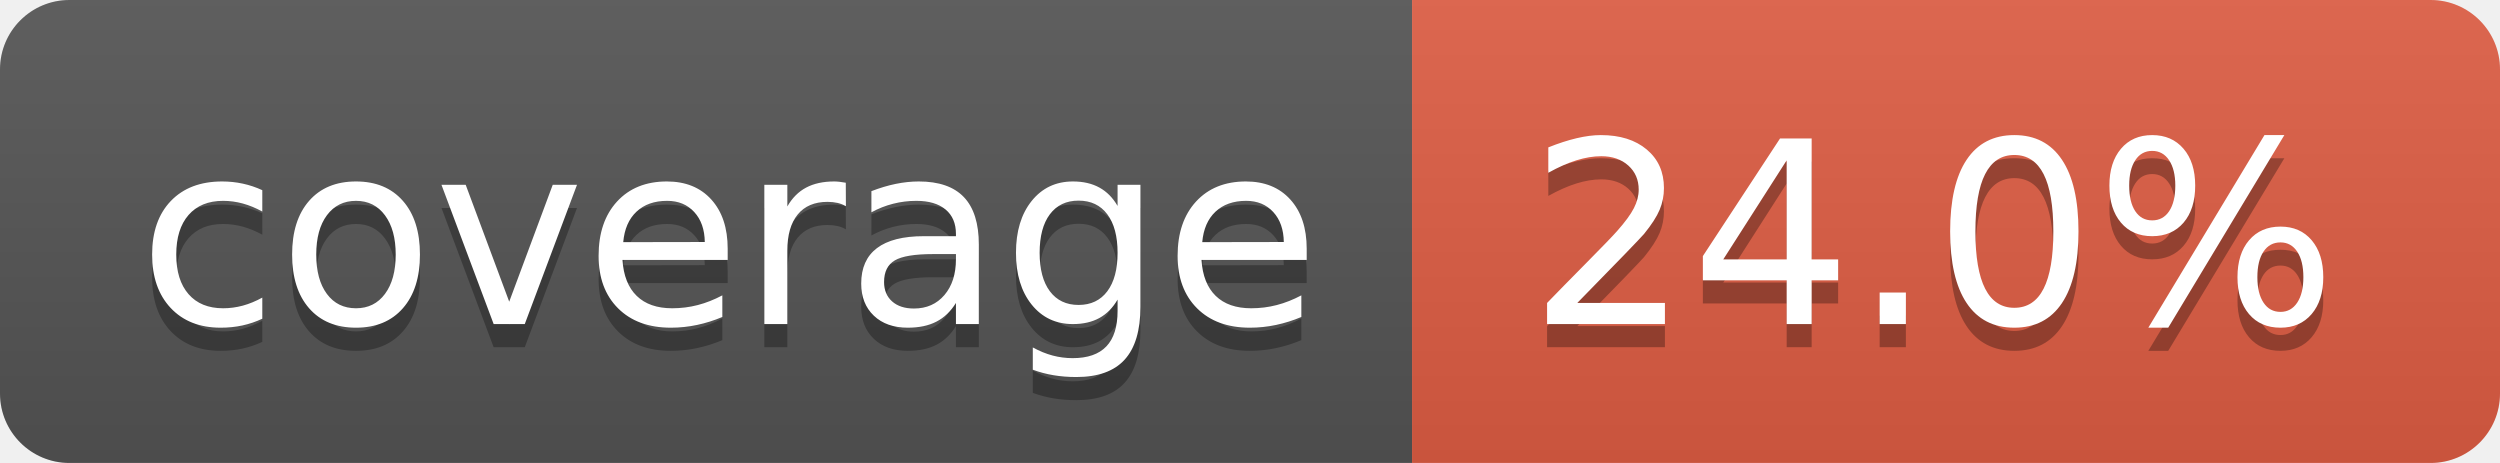
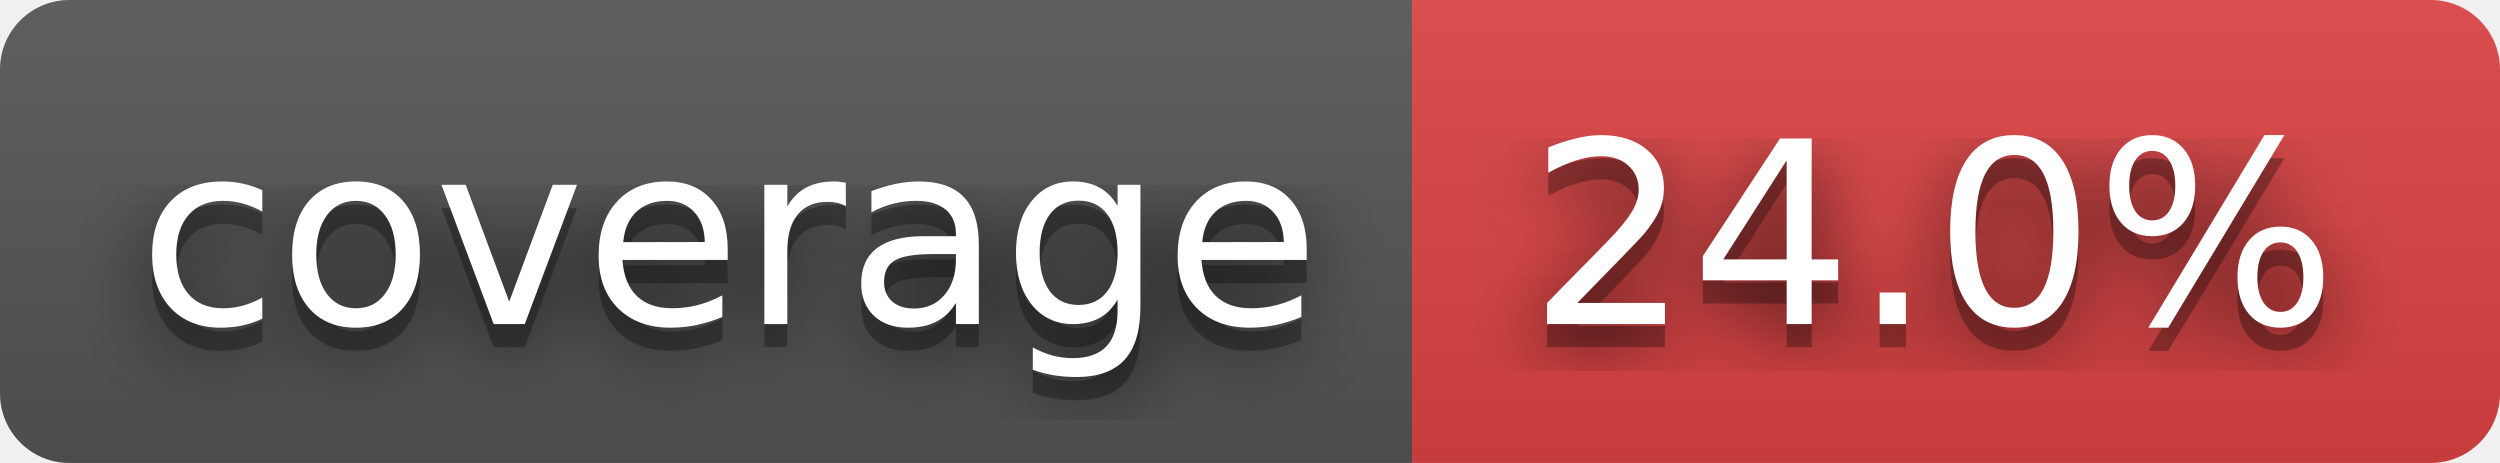
<svg xmlns="http://www.w3.org/2000/svg" width="108" height="20" role="img" aria-label="coverage: 24.0%">
+   <filter id="blur">
+     <feGaussianBlur stdDeviation="16" />
+   </filter>
  <linearGradient id="s" x2="0" y2="100%">
    <stop offset="0" stop-color="#bbb" stop-opacity=".1" />
    <stop offset="1" stop-opacity=".1" />
  </linearGradient>
  <clipPath id="r">
-     <rect width="108" height="20" rx="3" fill="#fff" />
+     <rect width="108" height="20" rx="3" />
  </clipPath>
  <g clip-path="url(#r)">
    <rect width="61" height="20" fill="#555" />
-     <rect x="61" width="47" height="20" fill="#e05d44" />
+     <rect x="61" width="47" height="20" fill="#dd4343" />
    <rect width="108" height="20" fill="url(#s)" />
  </g>
  <g fill="#fff" text-anchor="middle" font-family="Verdana,Geneva,DejaVu Sans,sans-serif" text-rendering="geometricPrecision" font-size="110">
-     <text aria-hidden="true" x="315" y="150" fill="#010101" fill-opacity=".3" transform="scale(.1)" textLength="510">coverage</text>
-     <text x="315" y="140" transform="scale(.1)" fill="#fff" textLength="510">coverage</text>
-     <text aria-hidden="true" x="835" y="150" fill="#010101" fill-opacity=".3" transform="scale(.1)" textLength="370">24.0%</text>
-     <text x="835" y="140" transform="scale(.1)" fill="#fff" textLength="370">24.0%</text>
+     <g transform="scale(.1)">
+       <g aria-hidden="true" fill="#010101">
+         <text x="315" y="150" fill-opacity=".8" filter="url(#blur)" textLength="510">coverage</text>
+         <text x="315" y="150" fill-opacity=".3" textLength="510">coverage</text>
+       </g>
+       <text x="315" y="140" textLength="510">coverage</text>
+     </g>
+     <g transform="scale(.1)">
+       <g aria-hidden="true" fill="#010101">
+         <text x="835" y="150" fill-opacity=".8" filter="url(#blur)" textLength="370">24.0%</text>
+         <text x="835" y="150" fill-opacity=".3" textLength="370">24.0%</text>
+       </g>
+       <text x="835" y="140" textLength="370">24.0%</text>
+     </g>
  </g>
</svg>
